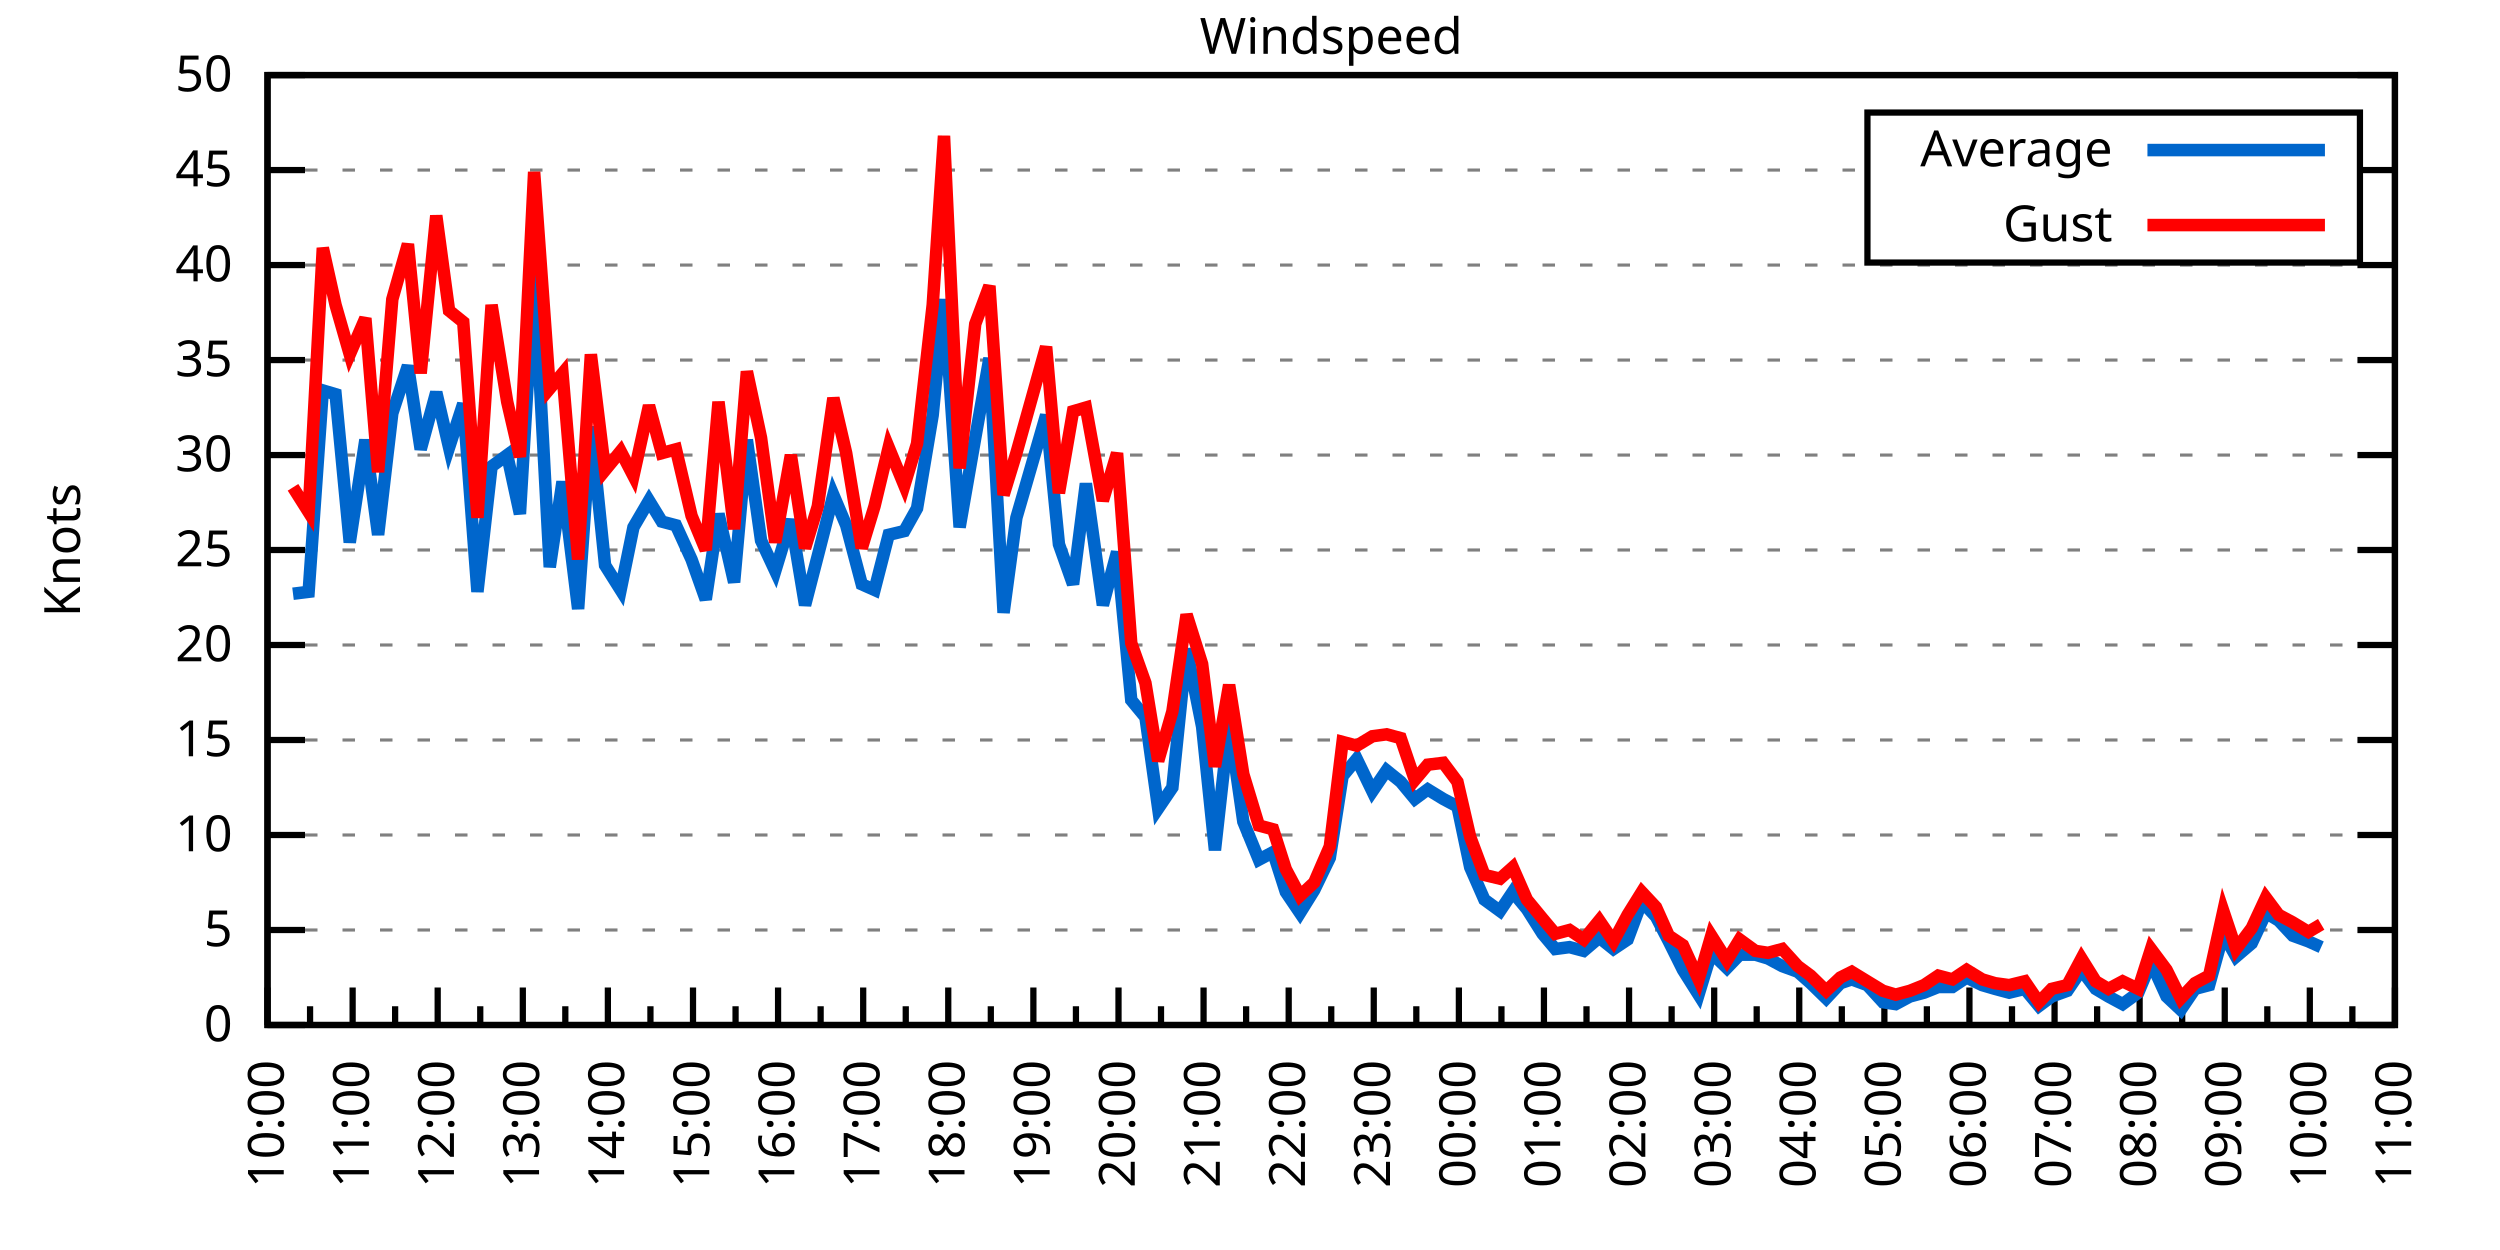
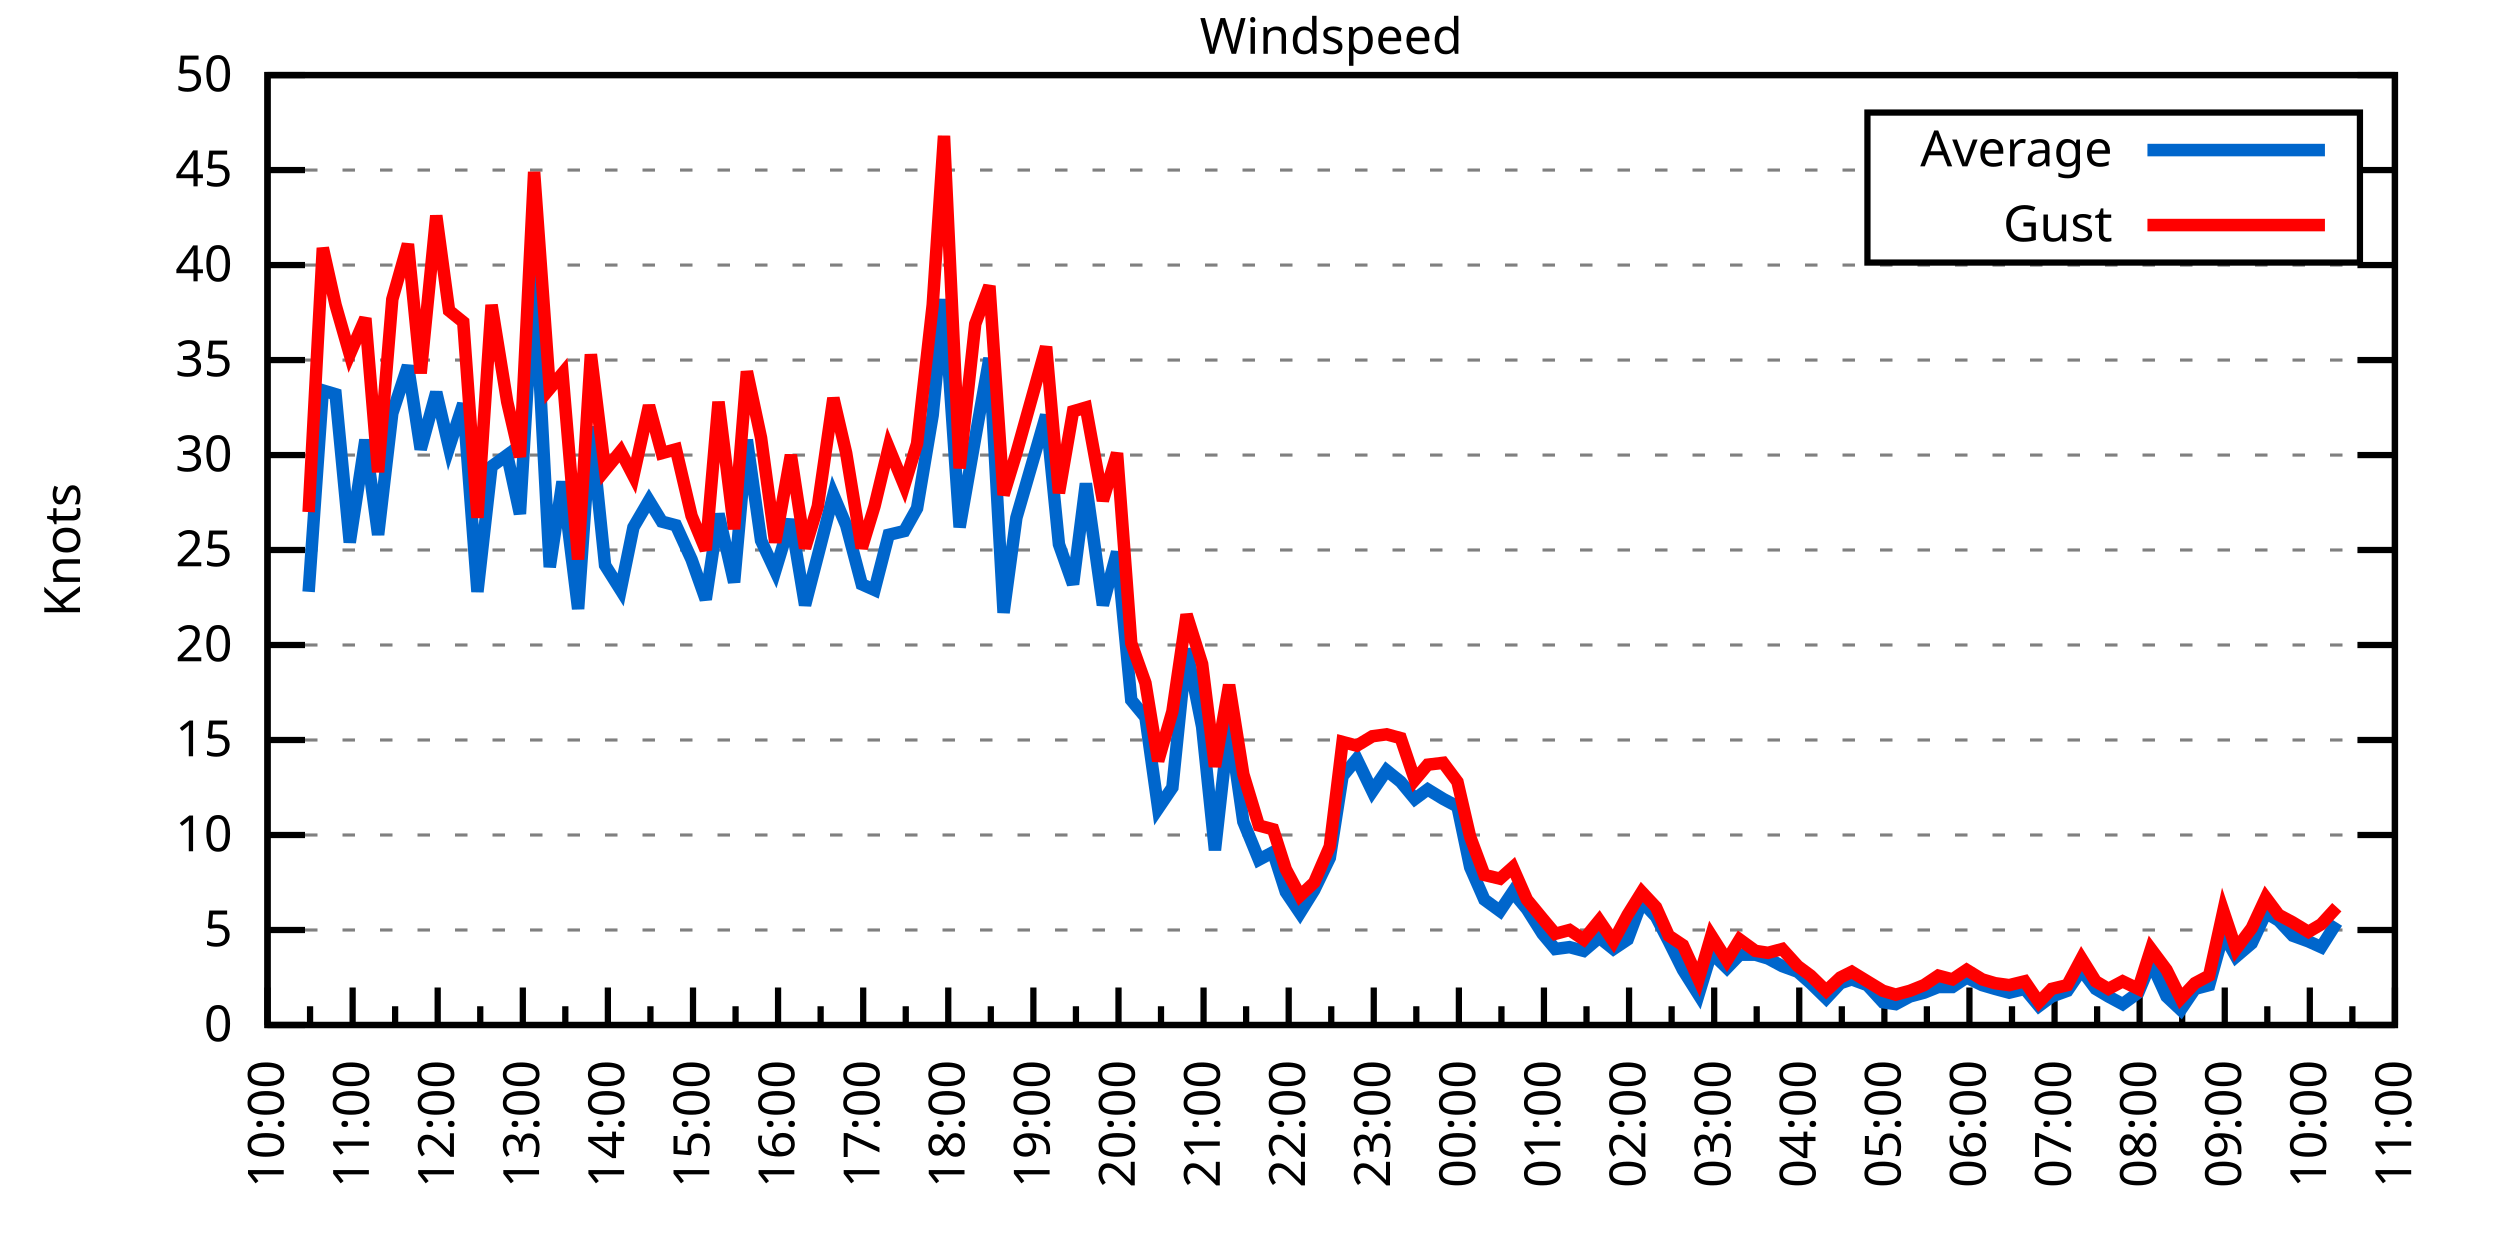
<svg xmlns="http://www.w3.org/2000/svg" xmlns:xlink="http://www.w3.org/1999/xlink" width="400" height="200" viewBox="0 0 400 200">
  <g id="gnuplot_canvas">
    <rect x="0" y="0" width="400" height="200" fill="none" />
    <defs>
      <circle id="gpDot" r="0.5" stroke-width="0.5" stroke="currentColor" />
      <path id="gpPt0" stroke-width="0.333" stroke="currentColor" d="M-1,0 h2 M0,-1 v2" />
      <path id="gpPt1" stroke-width="0.333" stroke="currentColor" d="M-1,-1 L1,1 M1,-1 L-1,1" />
      <path id="gpPt2" stroke-width="0.333" stroke="currentColor" d="M-1,0 L1,0 M0,-1 L0,1 M-1,-1 L1,1 M-1,1 L1,-1" />
      <rect id="gpPt3" stroke-width="0.333" stroke="currentColor" x="-1" y="-1" width="2" height="2" />
      <rect id="gpPt4" stroke-width="0.333" stroke="currentColor" fill="currentColor" x="-1" y="-1" width="2" height="2" />
      <circle id="gpPt5" stroke-width="0.333" stroke="currentColor" cx="0" cy="0" r="1" />
      <use xlink:href="#gpPt5" id="gpPt6" fill="currentColor" stroke="none" />
      <path id="gpPt7" stroke-width="0.333" stroke="currentColor" d="M0,-1.33 L-1.33,0.67 L1.33,0.67 z" />
      <use xlink:href="#gpPt7" id="gpPt8" fill="currentColor" stroke="none" />
      <use xlink:href="#gpPt7" id="gpPt9" stroke="currentColor" transform="rotate(180)" />
      <use xlink:href="#gpPt9" id="gpPt10" fill="currentColor" stroke="none" />
      <use xlink:href="#gpPt3" id="gpPt11" stroke="currentColor" transform="rotate(45)" />
      <use xlink:href="#gpPt11" id="gpPt12" fill="currentColor" stroke="none" />
      <path id="gpPt13" stroke-width="0.333" stroke="currentColor" d="M0,1.330 L1.265,0.411 L0.782,-1.067 L-0.782,-1.076 L-1.265,0.411 z" />
      <use xlink:href="#gpPt13" id="gpPt14" fill="currentColor" stroke="none" />
      <filter id="textbox" filterUnits="objectBoundingBox" x="0" y="0" height="1" width="1">
        <feFlood flood-color="white" flood-opacity="1" result="bgnd" />
        <feComposite in="SourceGraphic" in2="bgnd" operator="atop" />
      </filter>
      <filter id="greybox" filterUnits="objectBoundingBox" x="0" y="0" height="1" width="1">
        <feFlood flood-color="lightgrey" flood-opacity="1" result="grey" />
        <feComposite in="SourceGraphic" in2="grey" operator="atop" />
      </filter>
    </defs>
    <g fill="none" color="white" stroke="currentColor" stroke-width="1.00" stroke-linecap="butt" stroke-linejoin="miter">
</g>
    <g fill="none" color="black" stroke="currentColor" stroke-width="1.00" stroke-linecap="butt" stroke-linejoin="miter">
      <g stroke="none" shape-rendering="crispEdges">
        <polygon fill="rgb(255, 255, 255)" points="42.80,164.00 383.18,164.00 383.18,12.02 42.80,12.02 " />
      </g>
    </g>
    <g fill="none" color="black" stroke="currentColor" stroke-width="1.00" stroke-linecap="butt" stroke-linejoin="miter">
</g>
    <g fill="none" color="black" stroke="black" stroke-width="0.50" stroke-linecap="butt" stroke-linejoin="miter">
</g>
    <g fill="none" color="gray" stroke="currentColor" stroke-width="0.50" stroke-linecap="butt" stroke-linejoin="miter">
      <path stroke="gray" stroke-dasharray="2,4" class="gridline" d="M42.80,164.00 L383.19,164.00  " />
    </g>
    <g fill="none" color="gray" stroke="gray" stroke-width="1.00" stroke-linecap="butt" stroke-linejoin="miter">
</g>
    <g fill="none" color="black" stroke="currentColor" stroke-width="1.00" stroke-linecap="butt" stroke-linejoin="miter">
      <path stroke="black" d="M42.80,164.00 L48.80,164.00 M383.19,164.00 L377.19,164.00  " />
      <g transform="translate(37.20,166.60)" stroke="none" fill="black" font-family="Sans" font-size="8.00" text-anchor="end">
        <text>
          <tspan font-family="Sans"> 0</tspan>
        </text>
      </g>
    </g>
    <g fill="none" color="black" stroke="currentColor" stroke-width="1.00" stroke-linecap="butt" stroke-linejoin="miter">
</g>
    <g fill="none" color="black" stroke="black" stroke-width="0.50" stroke-linecap="butt" stroke-linejoin="miter">
</g>
    <g fill="none" color="gray" stroke="currentColor" stroke-width="0.50" stroke-linecap="butt" stroke-linejoin="miter">
      <path stroke="gray" stroke-dasharray="2,4" class="gridline" d="M42.80,148.80 L383.19,148.80  " />
    </g>
    <g fill="none" color="gray" stroke="gray" stroke-width="1.00" stroke-linecap="butt" stroke-linejoin="miter">
</g>
    <g fill="none" color="black" stroke="currentColor" stroke-width="1.00" stroke-linecap="butt" stroke-linejoin="miter">
      <path stroke="black" d="M42.80,148.80 L48.80,148.80 M383.19,148.80 L377.19,148.80  " />
      <g transform="translate(37.20,151.40)" stroke="none" fill="black" font-family="Sans" font-size="8.00" text-anchor="end">
        <text>
          <tspan font-family="Sans"> 5</tspan>
        </text>
      </g>
    </g>
    <g fill="none" color="black" stroke="currentColor" stroke-width="1.00" stroke-linecap="butt" stroke-linejoin="miter">
</g>
    <g fill="none" color="black" stroke="black" stroke-width="0.50" stroke-linecap="butt" stroke-linejoin="miter">
</g>
    <g fill="none" color="gray" stroke="currentColor" stroke-width="0.50" stroke-linecap="butt" stroke-linejoin="miter">
      <path stroke="gray" stroke-dasharray="2,4" class="gridline" d="M42.80,133.60 L383.19,133.60  " />
    </g>
    <g fill="none" color="gray" stroke="gray" stroke-width="1.00" stroke-linecap="butt" stroke-linejoin="miter">
</g>
    <g fill="none" color="black" stroke="currentColor" stroke-width="1.00" stroke-linecap="butt" stroke-linejoin="miter">
      <path stroke="black" d="M42.80,133.60 L48.80,133.60 M383.19,133.60 L377.19,133.60  " />
      <g transform="translate(37.20,136.20)" stroke="none" fill="black" font-family="Sans" font-size="8.00" text-anchor="end">
        <text>
          <tspan font-family="Sans"> 10</tspan>
        </text>
      </g>
    </g>
    <g fill="none" color="black" stroke="currentColor" stroke-width="1.00" stroke-linecap="butt" stroke-linejoin="miter">
</g>
    <g fill="none" color="black" stroke="black" stroke-width="0.50" stroke-linecap="butt" stroke-linejoin="miter">
</g>
    <g fill="none" color="gray" stroke="currentColor" stroke-width="0.50" stroke-linecap="butt" stroke-linejoin="miter">
      <path stroke="gray" stroke-dasharray="2,4" class="gridline" d="M42.80,118.40 L383.19,118.40  " />
    </g>
    <g fill="none" color="gray" stroke="gray" stroke-width="1.00" stroke-linecap="butt" stroke-linejoin="miter">
</g>
    <g fill="none" color="black" stroke="currentColor" stroke-width="1.00" stroke-linecap="butt" stroke-linejoin="miter">
      <path stroke="black" d="M42.80,118.40 L48.80,118.40 M383.19,118.40 L377.19,118.40  " />
      <g transform="translate(37.20,121.00)" stroke="none" fill="black" font-family="Sans" font-size="8.00" text-anchor="end">
        <text>
          <tspan font-family="Sans"> 15</tspan>
        </text>
      </g>
    </g>
    <g fill="none" color="black" stroke="currentColor" stroke-width="1.00" stroke-linecap="butt" stroke-linejoin="miter">
</g>
    <g fill="none" color="black" stroke="black" stroke-width="0.50" stroke-linecap="butt" stroke-linejoin="miter">
</g>
    <g fill="none" color="gray" stroke="currentColor" stroke-width="0.50" stroke-linecap="butt" stroke-linejoin="miter">
      <path stroke="gray" stroke-dasharray="2,4" class="gridline" d="M42.80,103.20 L383.19,103.20  " />
    </g>
    <g fill="none" color="gray" stroke="gray" stroke-width="1.00" stroke-linecap="butt" stroke-linejoin="miter">
</g>
    <g fill="none" color="black" stroke="currentColor" stroke-width="1.00" stroke-linecap="butt" stroke-linejoin="miter">
      <path stroke="black" d="M42.80,103.20 L48.80,103.20 M383.19,103.20 L377.19,103.20  " />
      <g transform="translate(37.20,105.80)" stroke="none" fill="black" font-family="Sans" font-size="8.00" text-anchor="end">
        <text>
          <tspan font-family="Sans"> 20</tspan>
        </text>
      </g>
    </g>
    <g fill="none" color="black" stroke="currentColor" stroke-width="1.00" stroke-linecap="butt" stroke-linejoin="miter">
</g>
    <g fill="none" color="black" stroke="black" stroke-width="0.50" stroke-linecap="butt" stroke-linejoin="miter">
</g>
    <g fill="none" color="gray" stroke="currentColor" stroke-width="0.50" stroke-linecap="butt" stroke-linejoin="miter">
      <path stroke="gray" stroke-dasharray="2,4" class="gridline" d="M42.80,88.00 L383.19,88.00  " />
    </g>
    <g fill="none" color="gray" stroke="gray" stroke-width="1.00" stroke-linecap="butt" stroke-linejoin="miter">
</g>
    <g fill="none" color="black" stroke="currentColor" stroke-width="1.00" stroke-linecap="butt" stroke-linejoin="miter">
      <path stroke="black" d="M42.80,88.00 L48.80,88.00 M383.19,88.00 L377.19,88.00  " />
      <g transform="translate(37.20,90.60)" stroke="none" fill="black" font-family="Sans" font-size="8.00" text-anchor="end">
        <text>
          <tspan font-family="Sans"> 25</tspan>
        </text>
      </g>
    </g>
    <g fill="none" color="black" stroke="currentColor" stroke-width="1.00" stroke-linecap="butt" stroke-linejoin="miter">
</g>
    <g fill="none" color="black" stroke="black" stroke-width="0.50" stroke-linecap="butt" stroke-linejoin="miter">
</g>
    <g fill="none" color="gray" stroke="currentColor" stroke-width="0.50" stroke-linecap="butt" stroke-linejoin="miter">
      <path stroke="gray" stroke-dasharray="2,4" class="gridline" d="M42.80,72.81 L383.19,72.81  " />
    </g>
    <g fill="none" color="gray" stroke="gray" stroke-width="1.00" stroke-linecap="butt" stroke-linejoin="miter">
</g>
    <g fill="none" color="black" stroke="currentColor" stroke-width="1.00" stroke-linecap="butt" stroke-linejoin="miter">
      <path stroke="black" d="M42.80,72.81 L48.80,72.81 M383.19,72.81 L377.19,72.81  " />
      <g transform="translate(37.20,75.41)" stroke="none" fill="black" font-family="Sans" font-size="8.00" text-anchor="end">
        <text>
          <tspan font-family="Sans"> 30</tspan>
        </text>
      </g>
    </g>
    <g fill="none" color="black" stroke="currentColor" stroke-width="1.00" stroke-linecap="butt" stroke-linejoin="miter">
</g>
    <g fill="none" color="black" stroke="black" stroke-width="0.50" stroke-linecap="butt" stroke-linejoin="miter">
</g>
    <g fill="none" color="gray" stroke="currentColor" stroke-width="0.50" stroke-linecap="butt" stroke-linejoin="miter">
      <path stroke="gray" stroke-dasharray="2,4" class="gridline" d="M42.80,57.61 L383.19,57.61  " />
    </g>
    <g fill="none" color="gray" stroke="gray" stroke-width="1.00" stroke-linecap="butt" stroke-linejoin="miter">
</g>
    <g fill="none" color="black" stroke="currentColor" stroke-width="1.00" stroke-linecap="butt" stroke-linejoin="miter">
      <path stroke="black" d="M42.80,57.61 L48.80,57.61 M383.19,57.61 L377.19,57.61  " />
      <g transform="translate(37.20,60.21)" stroke="none" fill="black" font-family="Sans" font-size="8.00" text-anchor="end">
        <text>
          <tspan font-family="Sans"> 35</tspan>
        </text>
      </g>
    </g>
    <g fill="none" color="black" stroke="currentColor" stroke-width="1.00" stroke-linecap="butt" stroke-linejoin="miter">
</g>
    <g fill="none" color="black" stroke="black" stroke-width="0.50" stroke-linecap="butt" stroke-linejoin="miter">
</g>
    <g fill="none" color="gray" stroke="currentColor" stroke-width="0.50" stroke-linecap="butt" stroke-linejoin="miter">
      <path stroke="gray" stroke-dasharray="2,4" class="gridline" d="M42.80,42.41 L383.19,42.41  " />
    </g>
    <g fill="none" color="gray" stroke="gray" stroke-width="1.00" stroke-linecap="butt" stroke-linejoin="miter">
</g>
    <g fill="none" color="black" stroke="currentColor" stroke-width="1.00" stroke-linecap="butt" stroke-linejoin="miter">
      <path stroke="black" d="M42.80,42.41 L48.80,42.41 M383.19,42.41 L377.19,42.41  " />
      <g transform="translate(37.20,45.01)" stroke="none" fill="black" font-family="Sans" font-size="8.00" text-anchor="end">
        <text>
          <tspan font-family="Sans"> 40</tspan>
        </text>
      </g>
    </g>
    <g fill="none" color="black" stroke="currentColor" stroke-width="1.00" stroke-linecap="butt" stroke-linejoin="miter">
</g>
    <g fill="none" color="black" stroke="black" stroke-width="0.50" stroke-linecap="butt" stroke-linejoin="miter">
</g>
    <g fill="none" color="gray" stroke="currentColor" stroke-width="0.50" stroke-linecap="butt" stroke-linejoin="miter">
      <path stroke="gray" stroke-dasharray="2,4" class="gridline" d="M42.80,27.21 L298.79,27.21 M377.59,27.21 L383.19,27.21  " />
    </g>
    <g fill="none" color="gray" stroke="gray" stroke-width="1.00" stroke-linecap="butt" stroke-linejoin="miter">
</g>
    <g fill="none" color="black" stroke="currentColor" stroke-width="1.00" stroke-linecap="butt" stroke-linejoin="miter">
      <path stroke="black" d="M42.80,27.21 L48.80,27.21 M383.19,27.21 L377.19,27.21  " />
      <g transform="translate(37.20,29.81)" stroke="none" fill="black" font-family="Sans" font-size="8.00" text-anchor="end">
        <text>
          <tspan font-family="Sans"> 45</tspan>
        </text>
      </g>
    </g>
    <g fill="none" color="black" stroke="currentColor" stroke-width="1.00" stroke-linecap="butt" stroke-linejoin="miter">
</g>
    <g fill="none" color="black" stroke="black" stroke-width="0.50" stroke-linecap="butt" stroke-linejoin="miter">
</g>
    <g fill="none" color="gray" stroke="currentColor" stroke-width="0.50" stroke-linecap="butt" stroke-linejoin="miter">
      <path stroke="gray" stroke-dasharray="2,4" class="gridline" d="M42.80,12.01 L383.19,12.01  " />
    </g>
    <g fill="none" color="gray" stroke="gray" stroke-width="1.00" stroke-linecap="butt" stroke-linejoin="miter">
</g>
    <g fill="none" color="black" stroke="currentColor" stroke-width="1.00" stroke-linecap="butt" stroke-linejoin="miter">
      <path stroke="black" d="M42.80,12.01 L48.80,12.01 M383.19,12.01 L377.19,12.01  " />
      <g transform="translate(37.20,14.61)" stroke="none" fill="black" font-family="Sans" font-size="8.00" text-anchor="end">
        <text>
          <tspan font-family="Sans"> 50</tspan>
        </text>
      </g>
    </g>
    <g fill="none" color="black" stroke="currentColor" stroke-width="1.00" stroke-linecap="butt" stroke-linejoin="miter">
      <path stroke="black" d="M42.80,164.00 L42.80,158.00  " />
      <g transform="translate(45.40,169.60) rotate(270)" stroke="none" fill="black" font-family="Sans" font-size="8.00" text-anchor="end">
        <text>
          <tspan font-family="Sans">10:00</tspan>
        </text>
      </g>
    </g>
    <g fill="none" color="black" stroke="currentColor" stroke-width="1.00" stroke-linecap="butt" stroke-linejoin="miter">
      <path stroke="black" d="M49.61,164.00 L49.61,161.00 M56.42,164.00 L56.42,158.00  " />
      <g transform="translate(59.02,169.60) rotate(270)" stroke="none" fill="black" font-family="Sans" font-size="8.00" text-anchor="end">
        <text>
          <tspan font-family="Sans">11:00</tspan>
        </text>
      </g>
    </g>
    <g fill="none" color="black" stroke="currentColor" stroke-width="1.00" stroke-linecap="butt" stroke-linejoin="miter">
      <path stroke="black" d="M63.22,164.00 L63.22,161.00 M70.03,164.00 L70.03,158.00  " />
      <g transform="translate(72.63,169.60) rotate(270)" stroke="none" fill="black" font-family="Sans" font-size="8.00" text-anchor="end">
        <text>
          <tspan font-family="Sans">12:00</tspan>
        </text>
      </g>
    </g>
    <g fill="none" color="black" stroke="currentColor" stroke-width="1.00" stroke-linecap="butt" stroke-linejoin="miter">
      <path stroke="black" d="M76.84,164.00 L76.84,161.00 M83.65,164.00 L83.65,158.00  " />
      <g transform="translate(86.25,169.60) rotate(270)" stroke="none" fill="black" font-family="Sans" font-size="8.00" text-anchor="end">
        <text>
          <tspan font-family="Sans">13:00</tspan>
        </text>
      </g>
    </g>
    <g fill="none" color="black" stroke="currentColor" stroke-width="1.00" stroke-linecap="butt" stroke-linejoin="miter">
      <path stroke="black" d="M90.45,164.00 L90.45,161.00 M97.26,164.00 L97.26,158.00  " />
      <g transform="translate(99.86,169.60) rotate(270)" stroke="none" fill="black" font-family="Sans" font-size="8.00" text-anchor="end">
        <text>
          <tspan font-family="Sans">14:00</tspan>
        </text>
      </g>
    </g>
    <g fill="none" color="black" stroke="currentColor" stroke-width="1.00" stroke-linecap="butt" stroke-linejoin="miter">
      <path stroke="black" d="M104.07,164.00 L104.07,161.00 M110.88,164.00 L110.88,158.00  " />
      <g transform="translate(113.48,169.60) rotate(270)" stroke="none" fill="black" font-family="Sans" font-size="8.00" text-anchor="end">
        <text>
          <tspan font-family="Sans">15:00</tspan>
        </text>
      </g>
    </g>
    <g fill="none" color="black" stroke="currentColor" stroke-width="1.00" stroke-linecap="butt" stroke-linejoin="miter">
      <path stroke="black" d="M117.69,164.00 L117.69,161.00 M124.49,164.00 L124.49,158.00  " />
      <g transform="translate(127.09,169.60) rotate(270)" stroke="none" fill="black" font-family="Sans" font-size="8.00" text-anchor="end">
        <text>
          <tspan font-family="Sans">16:00</tspan>
        </text>
      </g>
    </g>
    <g fill="none" color="black" stroke="currentColor" stroke-width="1.00" stroke-linecap="butt" stroke-linejoin="miter">
      <path stroke="black" d="M131.30,164.00 L131.30,161.00 M138.11,164.00 L138.11,158.00  " />
      <g transform="translate(140.71,169.60) rotate(270)" stroke="none" fill="black" font-family="Sans" font-size="8.00" text-anchor="end">
        <text>
          <tspan font-family="Sans">17:00</tspan>
        </text>
      </g>
    </g>
    <g fill="none" color="black" stroke="currentColor" stroke-width="1.00" stroke-linecap="butt" stroke-linejoin="miter">
      <path stroke="black" d="M144.92,164.00 L144.92,161.00 M151.72,164.00 L151.72,158.00  " />
      <g transform="translate(154.32,169.60) rotate(270)" stroke="none" fill="black" font-family="Sans" font-size="8.00" text-anchor="end">
        <text>
          <tspan font-family="Sans">18:00</tspan>
        </text>
      </g>
    </g>
    <g fill="none" color="black" stroke="currentColor" stroke-width="1.00" stroke-linecap="butt" stroke-linejoin="miter">
      <path stroke="black" d="M158.53,164.00 L158.53,161.00 M165.34,164.00 L165.34,158.00  " />
      <g transform="translate(167.94,169.60) rotate(270)" stroke="none" fill="black" font-family="Sans" font-size="8.00" text-anchor="end">
        <text>
          <tspan font-family="Sans">19:00</tspan>
        </text>
      </g>
    </g>
    <g fill="none" color="black" stroke="currentColor" stroke-width="1.00" stroke-linecap="butt" stroke-linejoin="miter">
      <path stroke="black" d="M172.15,164.00 L172.15,161.00 M178.96,164.00 L178.96,158.00  " />
      <g transform="translate(181.56,169.60) rotate(270)" stroke="none" fill="black" font-family="Sans" font-size="8.00" text-anchor="end">
        <text>
          <tspan font-family="Sans">20:00</tspan>
        </text>
      </g>
    </g>
    <g fill="none" color="black" stroke="currentColor" stroke-width="1.00" stroke-linecap="butt" stroke-linejoin="miter">
      <path stroke="black" d="M185.76,164.00 L185.76,161.00 M192.57,164.00 L192.57,158.00  " />
      <g transform="translate(195.17,169.60) rotate(270)" stroke="none" fill="black" font-family="Sans" font-size="8.00" text-anchor="end">
        <text>
          <tspan font-family="Sans">21:00</tspan>
        </text>
      </g>
    </g>
    <g fill="none" color="black" stroke="currentColor" stroke-width="1.00" stroke-linecap="butt" stroke-linejoin="miter">
      <path stroke="black" d="M199.38,164.00 L199.38,161.00 M206.19,164.00 L206.19,158.00  " />
      <g transform="translate(208.79,169.60) rotate(270)" stroke="none" fill="black" font-family="Sans" font-size="8.00" text-anchor="end">
        <text>
          <tspan font-family="Sans">22:00</tspan>
        </text>
      </g>
    </g>
    <g fill="none" color="black" stroke="currentColor" stroke-width="1.00" stroke-linecap="butt" stroke-linejoin="miter">
      <path stroke="black" d="M213.00,164.00 L213.00,161.00 M219.80,164.00 L219.80,158.00  " />
      <g transform="translate(222.40,169.60) rotate(270)" stroke="none" fill="black" font-family="Sans" font-size="8.00" text-anchor="end">
        <text>
          <tspan font-family="Sans">23:00</tspan>
        </text>
      </g>
    </g>
    <g fill="none" color="black" stroke="currentColor" stroke-width="1.00" stroke-linecap="butt" stroke-linejoin="miter">
      <path stroke="black" d="M226.61,164.00 L226.61,161.00 M233.42,164.00 L233.42,158.00  " />
      <g transform="translate(236.02,169.60) rotate(270)" stroke="none" fill="black" font-family="Sans" font-size="8.00" text-anchor="end">
        <text>
          <tspan font-family="Sans">00:00</tspan>
        </text>
      </g>
    </g>
    <g fill="none" color="black" stroke="currentColor" stroke-width="1.00" stroke-linecap="butt" stroke-linejoin="miter">
      <path stroke="black" d="M240.23,164.00 L240.23,161.00 M247.03,164.00 L247.03,158.00  " />
      <g transform="translate(249.63,169.60) rotate(270)" stroke="none" fill="black" font-family="Sans" font-size="8.00" text-anchor="end">
        <text>
          <tspan font-family="Sans">01:00</tspan>
        </text>
      </g>
    </g>
    <g fill="none" color="black" stroke="currentColor" stroke-width="1.00" stroke-linecap="butt" stroke-linejoin="miter">
      <path stroke="black" d="M253.84,164.00 L253.84,161.00 M260.65,164.00 L260.65,158.00  " />
      <g transform="translate(263.25,169.60) rotate(270)" stroke="none" fill="black" font-family="Sans" font-size="8.00" text-anchor="end">
        <text>
          <tspan font-family="Sans">02:00</tspan>
        </text>
      </g>
    </g>
    <g fill="none" color="black" stroke="currentColor" stroke-width="1.00" stroke-linecap="butt" stroke-linejoin="miter">
      <path stroke="black" d="M267.46,164.00 L267.46,161.00 M274.27,164.00 L274.27,158.00  " />
      <g transform="translate(276.87,169.60) rotate(270)" stroke="none" fill="black" font-family="Sans" font-size="8.00" text-anchor="end">
        <text>
          <tspan font-family="Sans">03:00</tspan>
        </text>
      </g>
    </g>
    <g fill="none" color="black" stroke="currentColor" stroke-width="1.00" stroke-linecap="butt" stroke-linejoin="miter">
      <path stroke="black" d="M281.07,164.00 L281.07,161.00 M287.88,164.00 L287.88,158.00  " />
      <g transform="translate(290.48,169.60) rotate(270)" stroke="none" fill="black" font-family="Sans" font-size="8.00" text-anchor="end">
        <text>
          <tspan font-family="Sans">04:00</tspan>
        </text>
      </g>
    </g>
    <g fill="none" color="black" stroke="currentColor" stroke-width="1.00" stroke-linecap="butt" stroke-linejoin="miter">
      <path stroke="black" d="M294.69,164.00 L294.69,161.00 M301.50,164.00 L301.50,158.00  " />
      <g transform="translate(304.10,169.60) rotate(270)" stroke="none" fill="black" font-family="Sans" font-size="8.00" text-anchor="end">
        <text>
          <tspan font-family="Sans">05:00</tspan>
        </text>
      </g>
    </g>
    <g fill="none" color="black" stroke="currentColor" stroke-width="1.00" stroke-linecap="butt" stroke-linejoin="miter">
      <path stroke="black" d="M308.30,164.00 L308.30,161.00 M315.11,164.00 L315.11,158.00  " />
      <g transform="translate(317.71,169.60) rotate(270)" stroke="none" fill="black" font-family="Sans" font-size="8.00" text-anchor="end">
        <text>
          <tspan font-family="Sans">06:00</tspan>
        </text>
      </g>
    </g>
    <g fill="none" color="black" stroke="currentColor" stroke-width="1.00" stroke-linecap="butt" stroke-linejoin="miter">
      <path stroke="black" d="M321.92,164.00 L321.92,161.00 M328.73,164.00 L328.73,158.00  " />
      <g transform="translate(331.33,169.60) rotate(270)" stroke="none" fill="black" font-family="Sans" font-size="8.00" text-anchor="end">
        <text>
          <tspan font-family="Sans">07:00</tspan>
        </text>
      </g>
    </g>
    <g fill="none" color="black" stroke="currentColor" stroke-width="1.00" stroke-linecap="butt" stroke-linejoin="miter">
      <path stroke="black" d="M335.54,164.00 L335.54,161.00 M342.34,164.00 L342.34,158.00  " />
      <g transform="translate(344.94,169.60) rotate(270)" stroke="none" fill="black" font-family="Sans" font-size="8.00" text-anchor="end">
        <text>
          <tspan font-family="Sans">08:00</tspan>
        </text>
      </g>
    </g>
    <g fill="none" color="black" stroke="currentColor" stroke-width="1.00" stroke-linecap="butt" stroke-linejoin="miter">
      <path stroke="black" d="M349.15,164.00 L349.15,161.00 M355.96,164.00 L355.96,158.00  " />
      <g transform="translate(358.56,169.60) rotate(270)" stroke="none" fill="black" font-family="Sans" font-size="8.00" text-anchor="end">
        <text>
          <tspan font-family="Sans">09:00</tspan>
        </text>
      </g>
    </g>
    <g fill="none" color="black" stroke="currentColor" stroke-width="1.00" stroke-linecap="butt" stroke-linejoin="miter">
      <path stroke="black" d="M362.77,164.00 L362.77,161.00 M369.57,164.00 L369.57,158.00  " />
      <g transform="translate(372.17,169.60) rotate(270)" stroke="none" fill="black" font-family="Sans" font-size="8.00" text-anchor="end">
        <text>
          <tspan font-family="Sans">10:00</tspan>
        </text>
      </g>
    </g>
    <g fill="none" color="black" stroke="currentColor" stroke-width="1.00" stroke-linecap="butt" stroke-linejoin="miter">
      <path stroke="black" d="M376.38,164.00 L376.38,161.00 M383.19,164.00 L383.19,158.00  " />
      <g transform="translate(385.79,169.60) rotate(270)" stroke="none" fill="black" font-family="Sans" font-size="8.00" text-anchor="end">
        <text>
          <tspan font-family="Sans">11:00</tspan>
        </text>
      </g>
    </g>
    <g fill="none" color="black" stroke="currentColor" stroke-width="1.00" stroke-linecap="butt" stroke-linejoin="miter">
</g>
    <g fill="none" color="black" stroke="currentColor" stroke-width="1.00" stroke-linecap="butt" stroke-linejoin="miter">
      <path stroke="black" d="M42.80,12.01 L42.80,164.00 L383.19,164.00 L383.19,12.01 L42.80,12.01 Z  " />
    </g>
    <g fill="none" color="black" stroke="currentColor" stroke-width="1.00" stroke-linecap="butt" stroke-linejoin="miter">
      <g transform="translate(12.80,88.01) rotate(270)" stroke="none" fill="black" font-family="Sans" font-size="8.00" text-anchor="middle">
        <text>
          <tspan font-family="Sans">Knots</tspan>
        </text>
      </g>
    </g>
    <g fill="none" color="black" stroke="currentColor" stroke-width="1.00" stroke-linecap="butt" stroke-linejoin="miter">
</g>
    <g fill="none" color="black" stroke="currentColor" stroke-width="1.00" stroke-linecap="butt" stroke-linejoin="miter">
      <path stroke="black" d="M298.79,42.01 L298.79,18.01 L377.59,18.01 L377.59,42.01 L298.79,42.01 Z  " />
    </g>
    <g id="Windspeed_plot_1">
      <g fill="none" color="white" stroke="black" stroke-width="2.00" stroke-linecap="butt" stroke-linejoin="miter">
</g>
      <g fill="none" color="black" stroke="currentColor" stroke-width="2.00" stroke-linecap="butt" stroke-linejoin="miter">
        <g transform="translate(337.99,26.61)" stroke="none" fill="black" font-family="Sans" font-size="8.00" text-anchor="end">
          <text>
            <tspan font-family="Sans">Average</tspan>
          </text>
        </g>
      </g>
      <g fill="none" color="black" stroke="currentColor" stroke-width="2.00" stroke-linecap="butt" stroke-linejoin="miter">
-         <path stroke="rgb(  0, 102, 204)" d="M343.59,24.01 L371.99,24.01 M46.88,95.00 L49.38,94.69 L51.65,62.47 L53.69,63.08 L55.96,86.79 L58.46,70.37   L60.50,85.57 L62.77,66.12 L65.27,58.52 L67.31,71.89 L69.80,62.77 L71.85,71.59 L74.12,64.60 L76.39,94.69   L78.65,74.63 L81.15,72.81 L83.19,82.23 L85.46,43.93 L87.96,90.74 L90.00,77.06 L92.50,97.43 L94.54,68.25   L96.81,90.44 L99.30,94.39 L101.35,84.36 L103.84,80.10 L105.89,83.45 L108.15,84.05 L110.65,89.52 L112.92,95.91   L114.96,82.23 L117.46,93.17 L119.50,70.37 L121.77,86.49 L124.04,91.35 L126.54,83.14 L128.81,96.82 L130.85,88.92   L133.34,79.19 L135.39,84.05 L137.88,93.48 L139.92,94.39 L142.19,85.57 L144.69,84.97 L146.73,81.32 L149.23,66.42   L151.04,47.88 L153.54,84.36 L156.04,70.07 L158.31,57.30 L160.57,98.04 L162.62,82.84 L167.38,66.42 L169.43,87.09   L171.69,93.48 L173.74,77.37 L176.46,96.82 L178.73,88.31 L181.00,112.02 L183.27,114.76 L185.31,129.35 L187.58,126.00   L189.85,103.81 L192.34,116.28 L194.39,136.03 L196.66,115.67 L198.93,131.47 L201.42,137.55 L203.69,136.34 L205.73,142.72   L208.00,146.07 L210.27,142.42 L212.77,137.25 L214.81,124.18 L217.08,121.44 L219.58,126.61 L221.85,123.27 L224.11,125.09   L226.38,127.83 L228.43,126.31 L230.92,127.83 L233.19,129.04 L235.23,138.77 L237.50,143.94 L240.00,145.76 L242.04,142.72   L244.31,145.46 L246.81,149.41 L248.85,151.84 L251.12,151.54 L253.39,152.14 L255.88,150.02 L258.15,151.84 L260.42,150.32   L262.69,144.24 L264.96,146.67 L267.00,150.62 L269.27,155.18 L271.77,159.14 L273.81,152.45 L276.31,154.88 L278.35,152.75   L280.85,152.75 L282.89,153.36 L285.16,154.58 L287.65,155.49 L289.70,157.31 L292.19,159.74 L294.46,157.31 L296.28,156.70   L298.77,157.62 L301.27,160.35 L303.31,160.66 L305.58,159.44 L307.85,158.83 L310.12,157.92 L312.39,157.92 L314.66,156.40   L317.15,157.62 L319.20,158.22 L321.47,158.83 L323.96,158.22 L326.23,160.96 L328.27,159.44 L330.77,158.53 L333.04,155.18   L335.31,158.22 L337.35,159.44 L339.62,160.66 L342.12,158.83 L344.16,153.97 L346.65,159.44 L348.92,161.57 L351.19,158.22   L353.46,157.62 L355.73,149.41 L357.77,153.06 L360.27,150.93 L362.54,146.07 L364.58,147.28 L366.85,149.71 L369.35,150.62   L371.39,151.54  " />
+         <path stroke="rgb(  0, 102, 204)" d="M343.59,24.01 L371.99,24.01 M49.38,94.69 L51.65,62.47 L53.69,63.08 L55.96,86.79 L58.46,70.37 L60.50,85.57   L62.77,66.12 L65.27,58.52 L67.31,71.89 L69.80,62.77 L71.85,71.59 L74.12,64.60 L76.39,94.69 L78.65,74.63   L81.15,72.81 L83.19,82.23 L85.46,43.93 L87.96,90.74 L90.00,77.06 L92.50,97.43 L94.54,68.25 L96.81,90.44   L99.30,94.39 L101.35,84.36 L103.84,80.10 L105.89,83.45 L108.15,84.05 L110.65,89.52 L112.92,95.91 L114.96,82.23   L117.46,93.17 L119.50,70.37 L121.77,86.49 L124.04,91.35 L126.54,83.14 L128.81,96.82 L130.85,88.92 L133.34,79.19   L135.39,84.05 L137.88,93.48 L139.92,94.39 L142.19,85.57 L144.69,84.97 L146.73,81.32 L149.23,66.42 L151.04,47.88   L153.54,84.36 L156.04,70.07 L158.31,57.30 L160.57,98.04 L162.62,82.84 L167.38,66.42 L169.43,87.09 L171.69,93.48   L173.74,77.37 L176.46,96.82 L178.73,88.31 L181.00,112.02 L183.27,114.76 L185.31,129.35 L187.58,126.00 L189.85,103.81   L192.34,116.28 L194.39,136.03 L196.66,115.67 L198.93,131.47 L201.42,137.55 L203.69,136.34 L205.73,142.72 L208.00,146.07   L210.27,142.42 L212.77,137.25 L214.81,124.18 L217.08,121.44 L219.58,126.61 L221.85,123.27 L224.11,125.09 L226.38,127.83   L228.43,126.31 L230.92,127.83 L233.19,129.04 L235.23,138.77 L237.50,143.94 L240.00,145.76 L242.04,142.72 L244.31,145.46   L246.81,149.41 L248.85,151.84 L251.12,151.54 L253.39,152.14 L255.88,150.02 L258.15,151.84 L260.42,150.32 L262.69,144.24   L264.96,146.67 L267.00,150.62 L269.27,155.18 L271.77,159.14 L273.81,152.45 L276.31,154.88 L278.35,152.75 L280.85,152.75   L282.89,153.36 L285.16,154.58 L287.65,155.49 L289.70,157.31 L292.19,159.74 L294.46,157.31 L296.28,156.70 L298.77,157.62   L301.27,160.35 L303.31,160.66 L305.58,159.44 L307.85,158.83 L310.12,157.92 L312.39,157.92 L314.66,156.40 L317.15,157.62   L319.20,158.22 L321.47,158.83 L323.96,158.22 L326.23,160.96 L328.27,159.44 L330.77,158.53 L333.04,155.18 L335.31,158.22   L337.35,159.44 L339.62,160.66 L342.12,158.83 L344.16,153.97 L346.65,159.44 L348.92,161.57 L351.19,158.22 L353.46,157.62   L355.73,149.41 L357.77,153.06 L360.27,150.93 L362.54,146.07 L364.58,147.28 L366.85,149.71 L369.35,150.62 L371.39,151.54   L373.89,147.59  " />
      </g>
    </g>
    <g id="Windspeed_plot_2">
      <g fill="none" color="black" stroke="currentColor" stroke-width="2.00" stroke-linecap="butt" stroke-linejoin="miter">
        <g transform="translate(337.99,38.61)" stroke="none" fill="black" font-family="Sans" font-size="8.00" text-anchor="end">
          <text>
            <tspan font-family="Sans">Gust</tspan>
          </text>
        </g>
      </g>
      <g fill="none" color="black" stroke="currentColor" stroke-width="2.00" stroke-linecap="butt" stroke-linejoin="miter">
-         <path stroke="rgb(255,   0,   0)" d="M343.59,36.01 L371.99,36.01 M46.88,77.97 L49.38,81.93 L51.65,39.67 L53.69,48.79 L55.96,56.70 L58.46,50.92   L60.50,75.54 L62.77,47.88 L65.27,39.06 L67.31,59.73 L69.80,34.50 L71.85,49.70 L74.12,51.53 L76.39,82.84   L78.65,48.79 L81.15,64.29 L83.19,73.11 L85.46,27.51 L87.96,62.17 L90.00,59.73 L92.50,89.52 L94.54,56.70   L96.81,75.24 L99.30,72.20 L101.35,76.15 L103.84,64.90 L105.89,72.50 L108.15,71.89 L110.65,82.53 L112.92,88.00   L114.96,64.29 L117.46,84.66 L119.50,59.43 L121.77,70.07 L124.04,86.79 L126.54,72.81 L128.81,87.70 L130.85,81.01   L133.34,63.69 L135.39,72.50 L137.88,87.70 L139.92,81.01 L142.19,71.59 L144.69,77.67 L146.73,70.98 L149.23,48.79   L151.04,21.74 L153.54,74.93 L156.04,51.83 L158.31,45.75 L160.57,79.19 L162.62,72.50 L167.38,55.48 L169.43,78.89   L171.69,65.81 L173.74,65.21 L176.46,80.10 L178.73,72.50 L181.00,102.90 L183.27,109.28 L185.31,121.75 L187.58,113.84   L189.85,98.34 L192.34,106.24 L194.39,122.66 L196.66,109.59 L198.93,123.87 L201.42,132.08 L203.69,132.69 L205.73,139.07   L208.00,143.33 L210.27,141.20 L212.77,135.43 L214.81,118.71 L217.08,119.31 L219.58,117.80 L221.85,117.49 L224.11,118.10   L226.38,124.79 L228.43,122.35 L230.92,122.05 L233.19,125.09 L235.23,133.91 L237.50,139.99 L240.00,140.59 L242.04,138.77   L244.31,143.94 L246.81,146.98 L248.85,149.41 L251.12,148.80 L253.39,150.32 L255.88,147.28 L258.15,150.62 L260.42,146.37   L262.69,142.72 L264.96,145.15 L267.00,149.71 L269.27,151.23 L271.77,156.70 L273.81,149.71 L276.31,153.66 L278.35,150.32   L280.85,152.14 L282.89,152.45 L285.16,151.84 L287.65,154.58 L289.70,156.10 L292.19,158.53 L294.46,156.40 L296.28,155.49   L298.77,157.01 L301.27,158.53 L303.31,159.14 L305.58,158.53 L307.85,157.62 L310.12,156.10 L312.39,156.70 L314.66,155.18   L317.15,156.70 L319.20,157.31 L321.47,157.62 L323.96,157.01 L326.23,160.35 L328.27,158.22 L330.77,157.62 L333.04,153.36   L335.31,157.01 L337.35,158.22 L339.62,157.01 L342.12,158.22 L344.16,151.84 L346.65,155.18 L348.92,159.74 L351.19,157.31   L353.46,156.10 L355.73,145.76 L357.77,151.84 L360.27,148.50 L362.54,143.63 L364.58,146.37 L366.85,147.59 L369.35,149.10   L371.39,147.89  " />
+         <path stroke="rgb(255,   0,   0)" d="M343.59,36.01 L371.99,36.01 M49.38,81.93 L51.65,39.67 L53.69,48.79 L55.96,56.70 L58.46,50.92 L60.50,75.54   L62.77,47.88 L65.27,39.06 L67.31,59.73 L69.80,34.50 L71.85,49.70 L74.12,51.53 L76.39,82.84 L78.65,48.79   L81.15,64.29 L83.19,73.11 L85.46,27.51 L87.96,62.17 L90.00,59.73 L92.50,89.52 L94.54,56.70 L96.81,75.24   L99.30,72.20 L101.35,76.15 L103.84,64.90 L105.89,72.50 L108.15,71.89 L110.65,82.53 L112.92,88.00 L114.96,64.29   L117.46,84.66 L119.50,59.43 L121.77,70.07 L124.04,86.79 L126.54,72.81 L128.81,87.70 L130.85,81.01 L133.34,63.69   L135.39,72.50 L137.88,87.70 L139.92,81.01 L142.19,71.59 L144.69,77.67 L146.73,70.98 L149.23,48.79 L151.04,21.74   L153.54,74.93 L156.04,51.83 L158.31,45.75 L160.57,79.19 L162.62,72.50 L167.38,55.48 L169.43,78.89 L171.69,65.81   L173.74,65.21 L176.46,80.10 L178.73,72.50 L181.00,102.90 L183.27,109.28 L185.31,121.75 L187.58,113.84 L189.85,98.34   L192.34,106.24 L194.39,122.66 L196.66,109.59 L198.93,123.87 L201.42,132.08 L203.69,132.69 L205.73,139.07 L208.00,143.33   L210.27,141.20 L212.77,135.43 L214.81,118.71 L217.08,119.31 L219.58,117.80 L221.85,117.49 L224.11,118.10 L226.38,124.79   L228.43,122.35 L230.92,122.05 L233.19,125.09 L235.23,133.91 L237.50,139.99 L240.00,140.59 L242.04,138.77 L244.31,143.94   L246.81,146.98 L248.85,149.41 L251.12,148.80 L253.39,150.32 L255.88,147.28 L258.15,150.62 L260.42,146.37 L262.69,142.72   L264.96,145.15 L267.00,149.71 L269.27,151.23 L271.77,156.70 L273.81,149.71 L276.31,153.66 L278.35,150.32 L280.85,152.14   L282.89,152.45 L285.16,151.84 L287.65,154.58 L289.70,156.10 L292.19,158.53 L294.46,156.40 L296.28,155.49 L298.77,157.01   L301.27,158.53 L303.31,159.14 L305.58,158.53 L307.85,157.62 L310.12,156.10 L312.39,156.70 L314.66,155.18 L317.15,156.70   L319.20,157.31 L321.47,157.62 L323.96,157.01 L326.23,160.35 L328.27,158.22 L330.77,157.62 L333.04,153.36 L335.31,157.01   L337.35,158.22 L339.62,157.01 L342.12,158.22 L344.16,151.84 L346.65,155.18 L348.92,159.74 L351.19,157.31 L353.46,156.10   L355.73,145.76 L357.77,151.84 L360.27,148.50 L362.54,143.63 L364.58,146.37 L366.85,147.59 L369.35,149.10 L371.39,147.89   L373.89,145.15  " />
      </g>
    </g>
    <g fill="none" color="black" stroke="currentColor" stroke-width="2.00" stroke-linecap="butt" stroke-linejoin="miter">
</g>
    <g fill="none" color="black" stroke="black" stroke-width="1.00" stroke-linecap="butt" stroke-linejoin="miter">
</g>
    <g fill="none" color="black" stroke="currentColor" stroke-width="1.00" stroke-linecap="butt" stroke-linejoin="miter">
      <path stroke="black" d="M42.80,12.01 L42.80,164.00 L383.19,164.00 L383.19,12.01 L42.80,12.01 Z  " />
    </g>
    <g fill="none" color="black" stroke="currentColor" stroke-width="1.00" stroke-linecap="butt" stroke-linejoin="miter">
      <g transform="translate(212.99,8.61)" stroke="none" fill="black" font-family="Sans" font-size="8.00" text-anchor="middle">
        <text>
          <tspan font-family="Sans">Windspeed</tspan>
        </text>
      </g>
    </g>
    <g fill="none" color="black" stroke="currentColor" stroke-width="1.00" stroke-linecap="butt" stroke-linejoin="miter">
</g>
  </g>
</svg>
